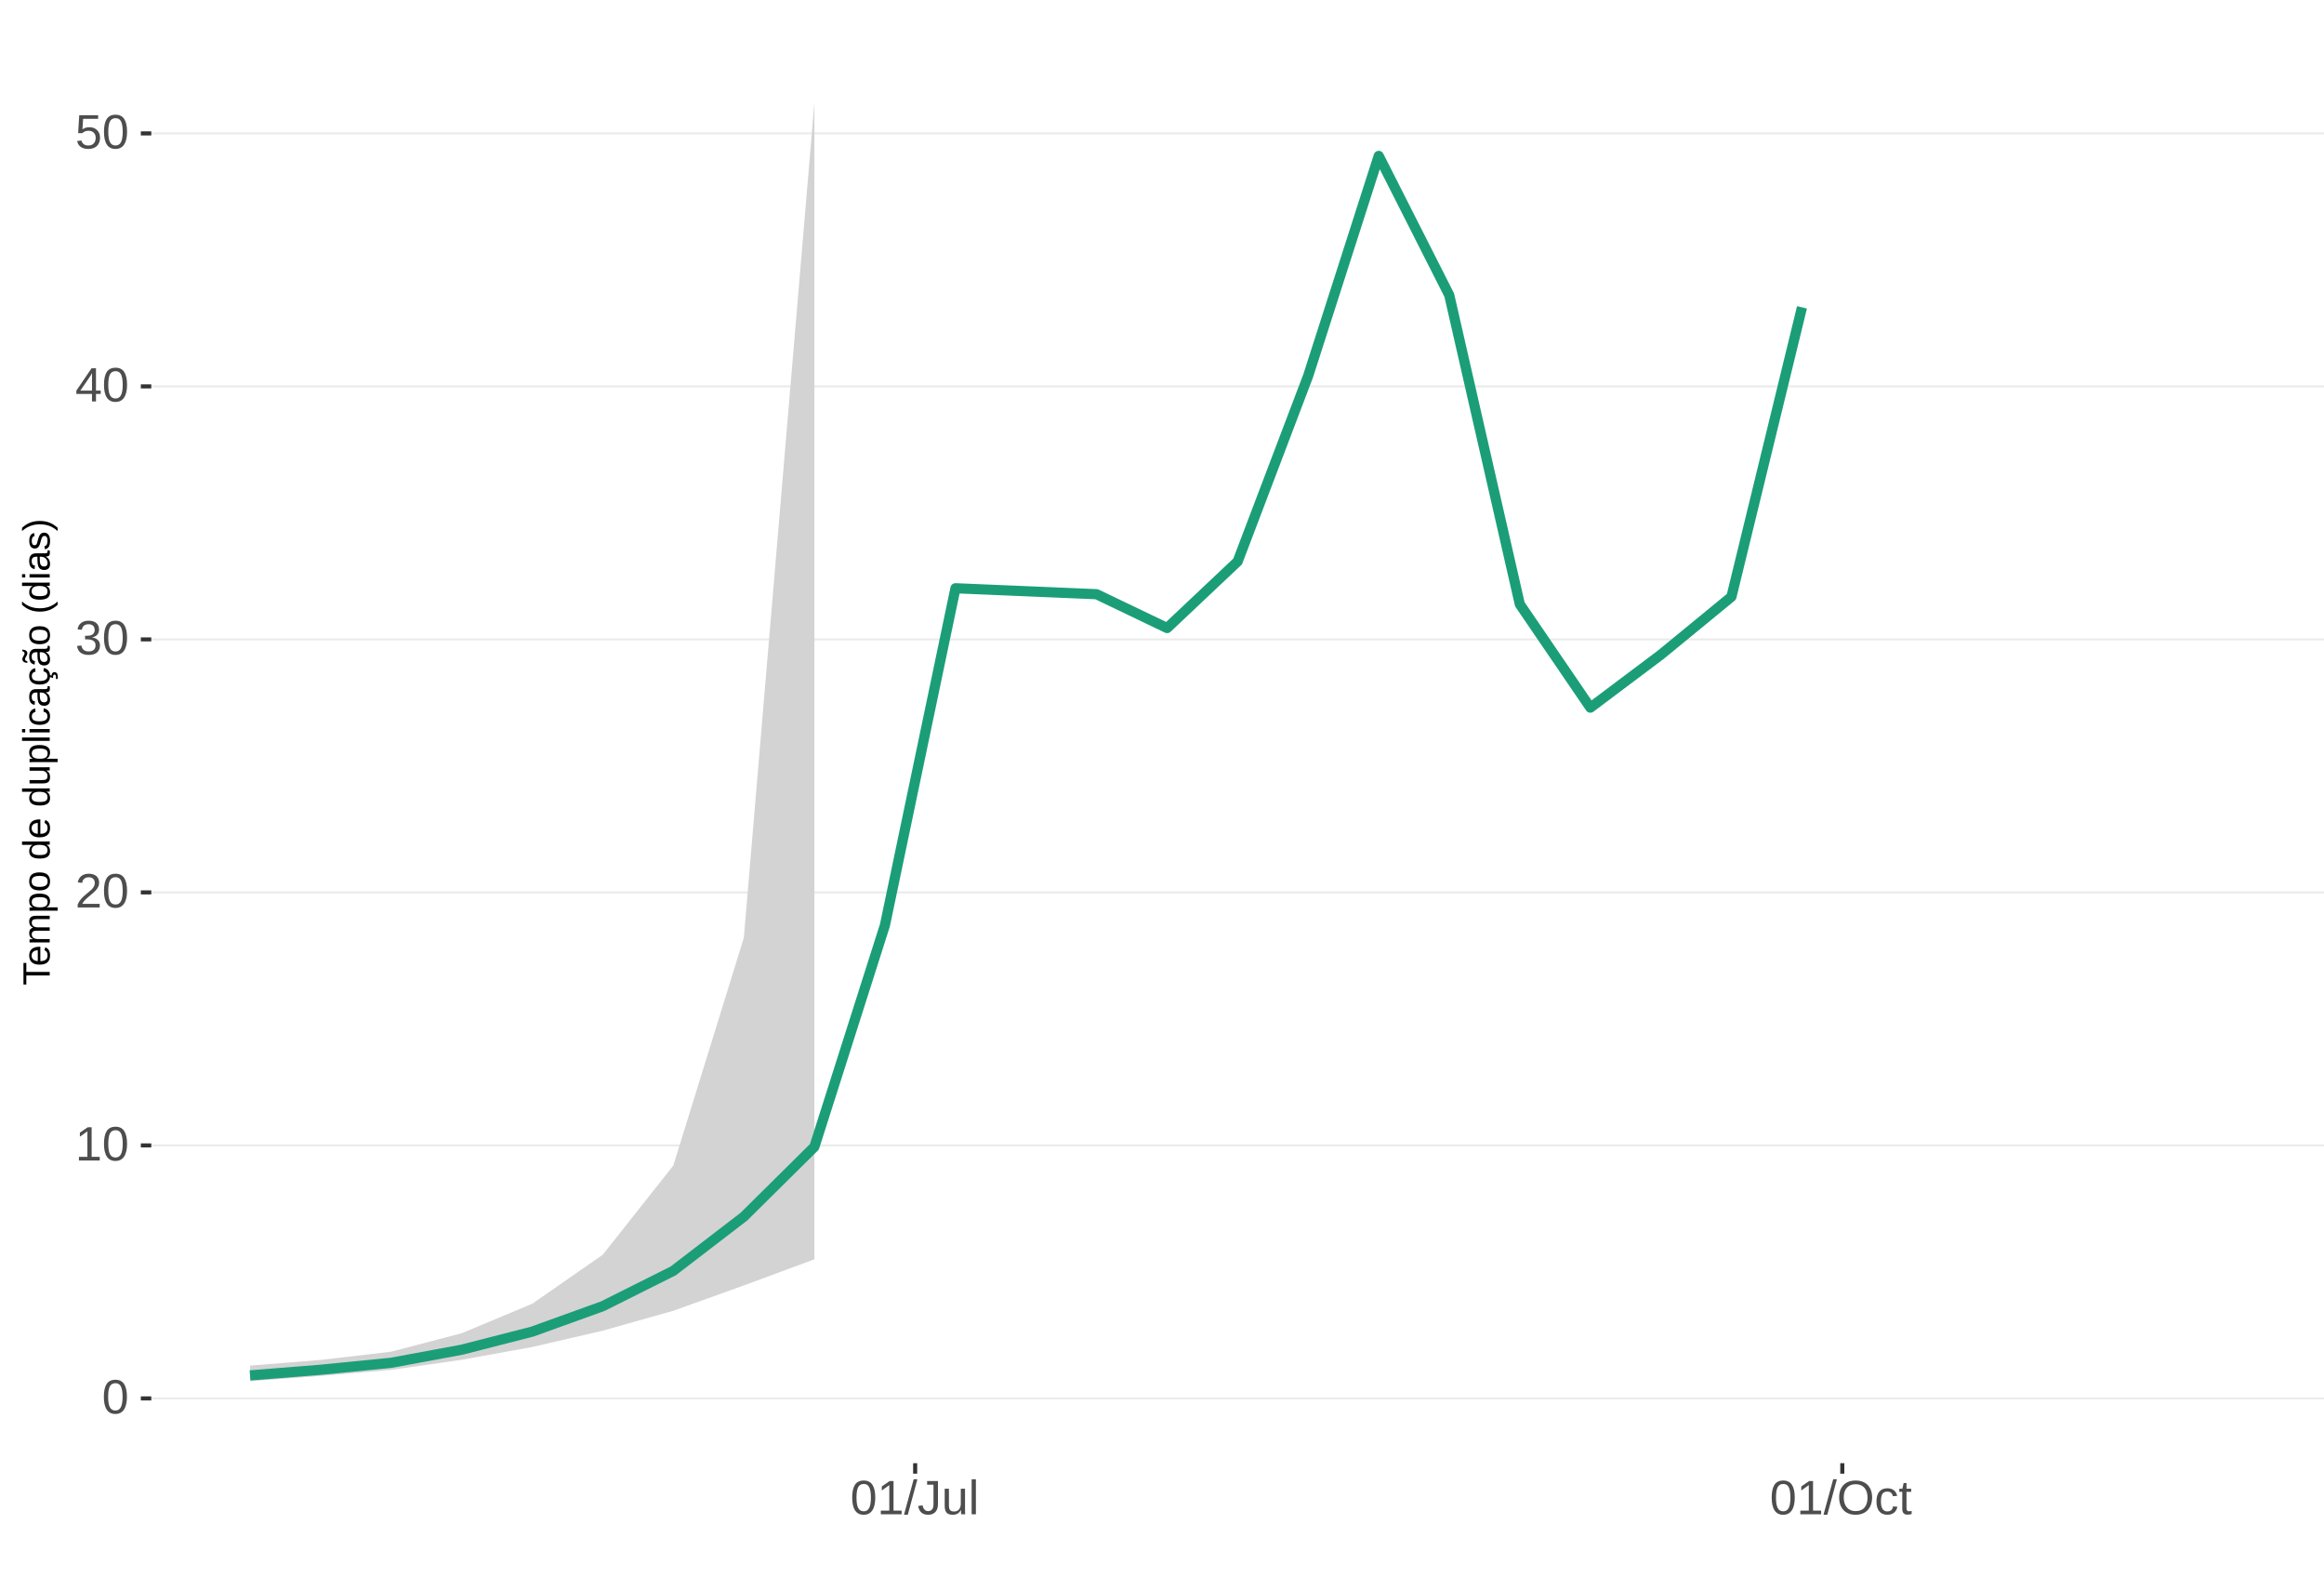
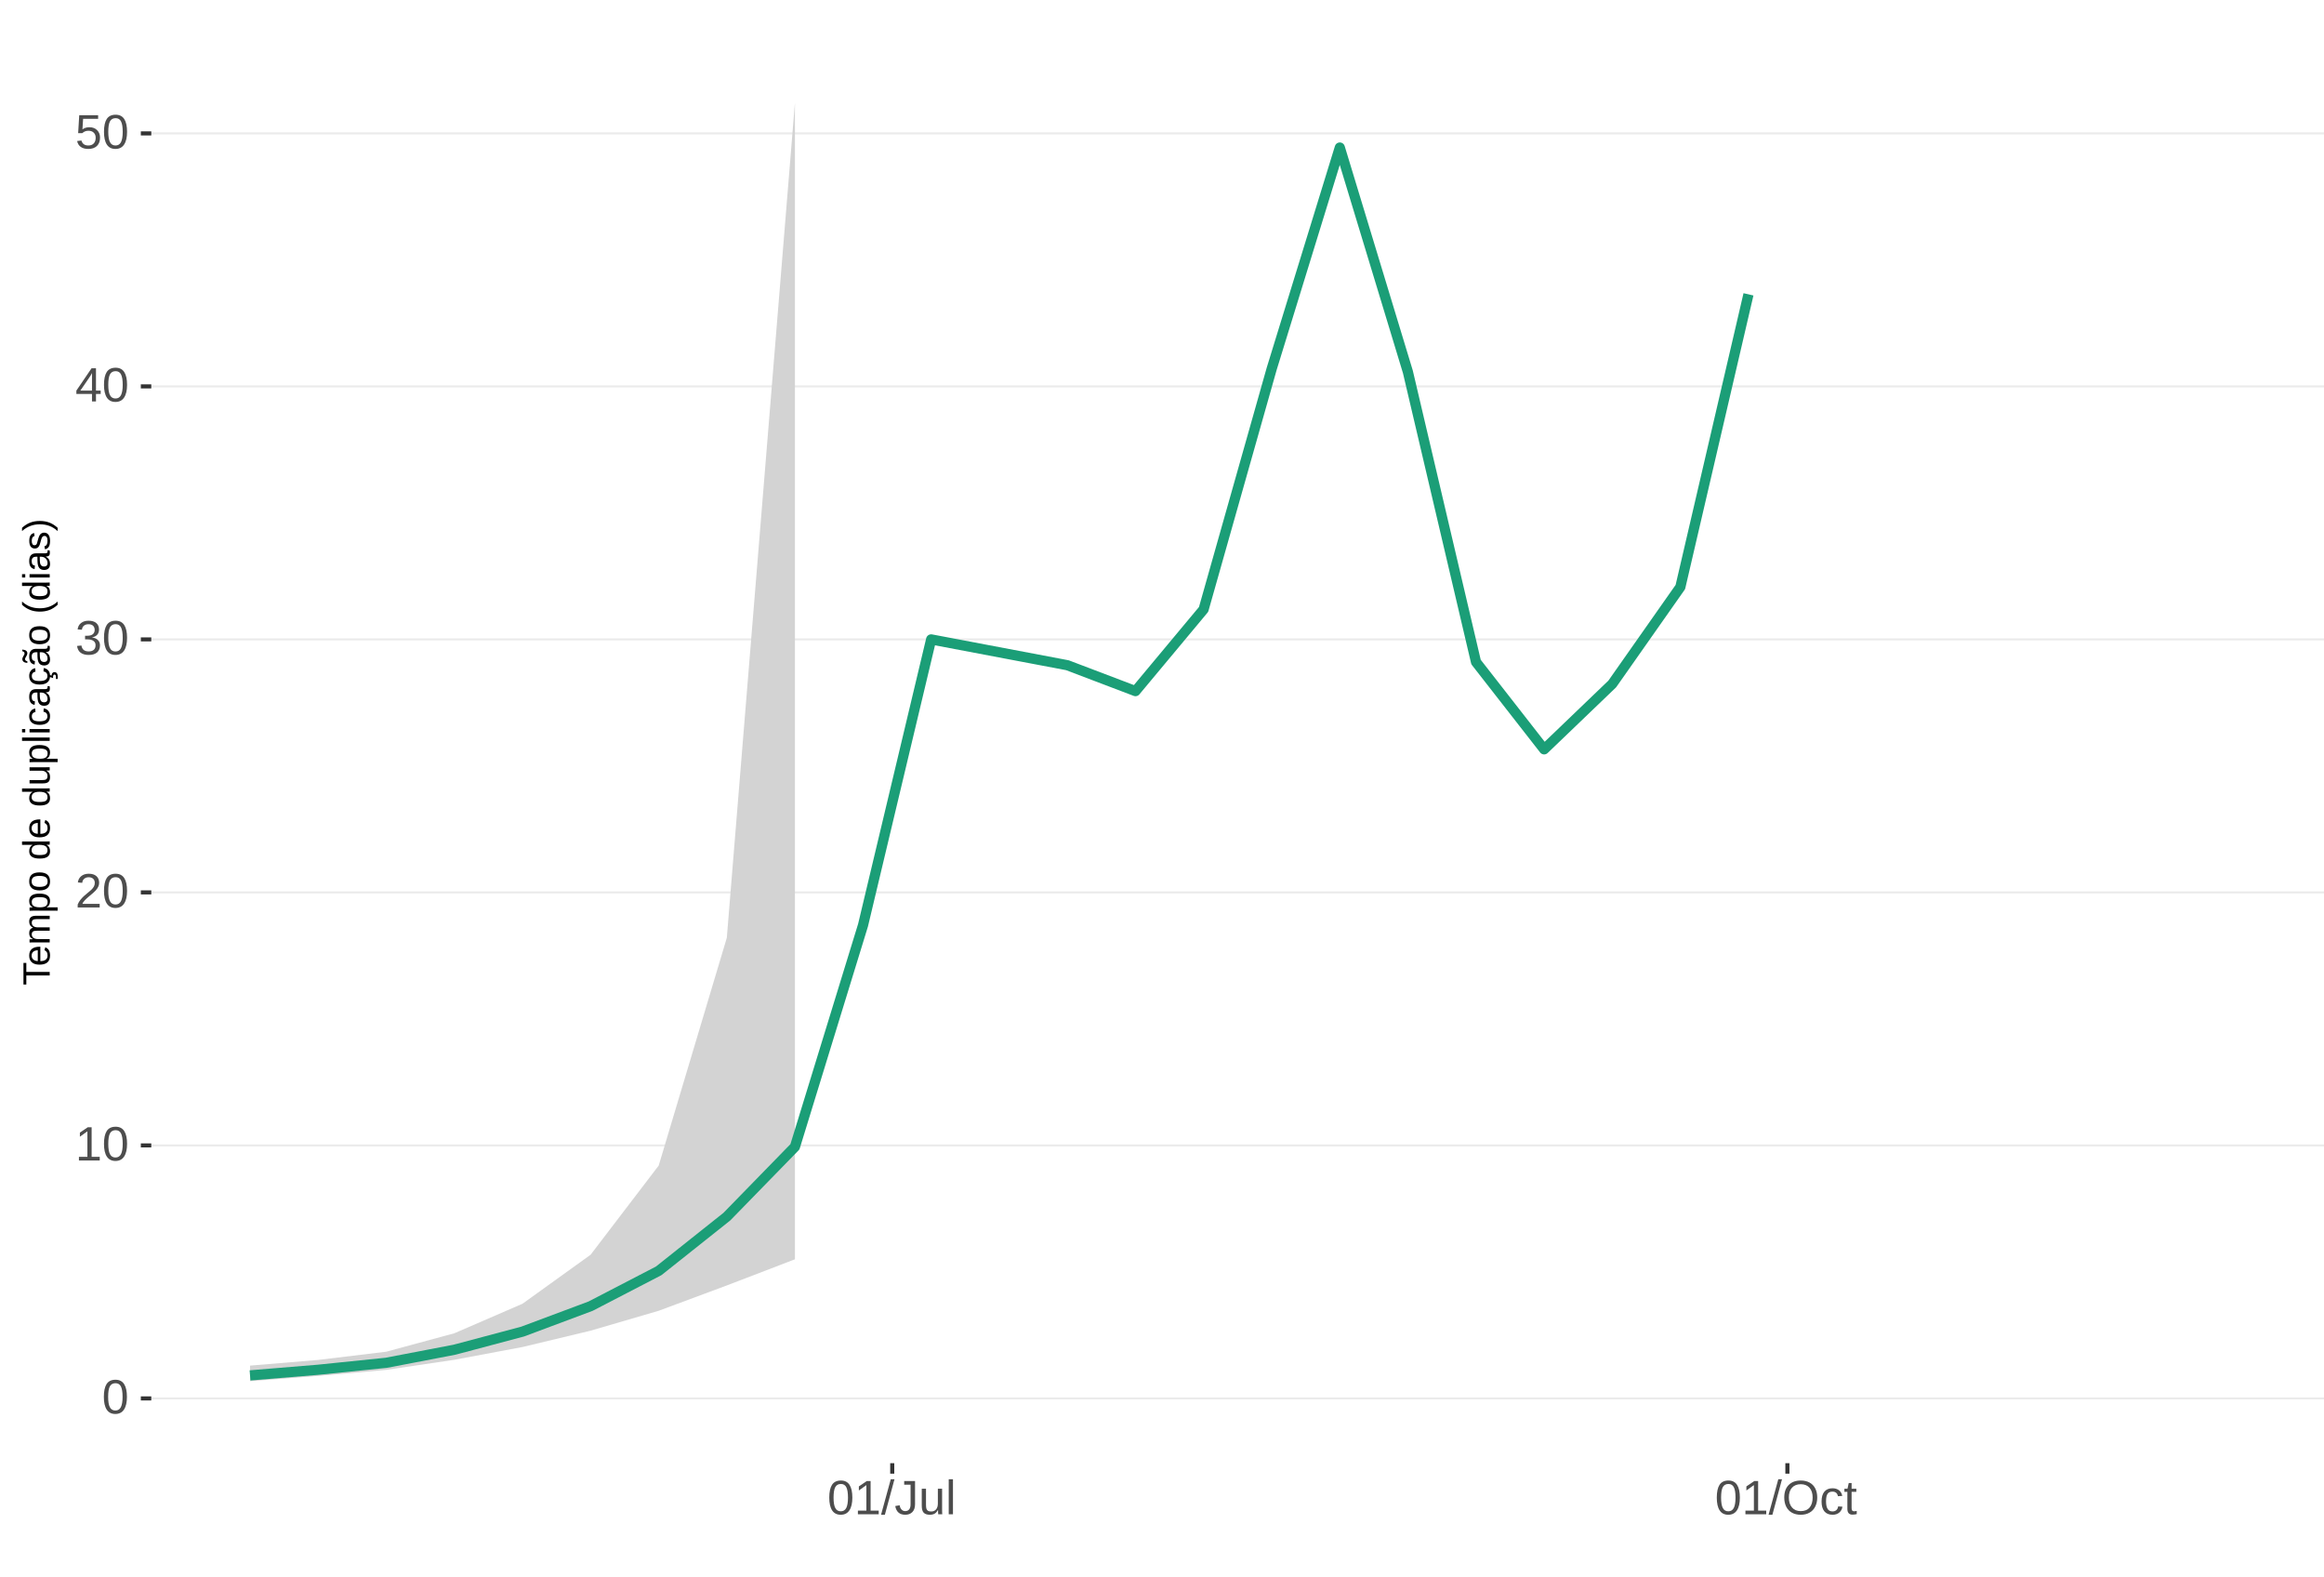
<svg xmlns="http://www.w3.org/2000/svg" xmlns:xlink="http://www.w3.org/1999/xlink" width="609pt" height="413pt" viewBox="0 0 609 413" version="1.1">
  <defs>
    <g>
      <symbol overflow="visible" id="glyph0-0">
        <path style="stroke:none;" d="M 1.266 -8.703 L 8.219 -8.703 L 8.219 0 L 1.266 0 Z M 1.734 -8.234 L 1.734 -0.469 L 7.75 -0.469 L 7.75 -8.234 Z M 1.734 -8.234 " />
      </symbol>
      <symbol overflow="visible" id="glyph0-1">
        <path style="stroke:none;" d="M 6.547 -4.359 C 6.547 -2.898 6.285 -1.785 5.766 -1.016 C 5.254 -0.254 4.5 0.125 3.5 0.125 C 2.5 0.125 1.75 -0.254 1.25 -1.016 C 0.75 -1.773 0.5 -2.891 0.5 -4.359 C 0.5 -5.848 0.738 -6.969 1.219 -7.719 C 1.707 -8.469 2.484 -8.844 3.547 -8.844 C 4.566 -8.844 5.32 -8.461 5.812 -7.703 C 6.301 -6.953 6.547 -5.836 6.547 -4.359 Z M 5.406 -4.359 C 5.406 -5.609 5.258 -6.516 4.969 -7.078 C 4.688 -7.648 4.211 -7.938 3.547 -7.938 C 2.859 -7.938 2.363 -7.656 2.062 -7.094 C 1.77 -6.539 1.625 -5.629 1.625 -4.359 C 1.625 -3.117 1.773 -2.211 2.078 -1.641 C 2.379 -1.066 2.859 -0.781 3.516 -0.781 C 4.172 -0.781 4.648 -1.07 4.953 -1.656 C 5.254 -2.25 5.406 -3.148 5.406 -4.359 Z M 5.406 -4.359 " />
      </symbol>
      <symbol overflow="visible" id="glyph0-2">
        <path style="stroke:none;" d="M 0.969 0 L 0.969 -0.953 L 3.188 -0.953 L 3.188 -7.641 L 1.219 -6.234 L 1.219 -7.297 L 3.281 -8.703 L 4.297 -8.703 L 4.297 -0.953 L 6.422 -0.953 L 6.422 0 Z M 0.969 0 " />
      </symbol>
      <symbol overflow="visible" id="glyph0-3">
        <path style="stroke:none;" d="M 0.641 0 L 0.641 -0.781 C 0.848 -1.27 1.102 -1.695 1.406 -2.062 C 1.707 -2.426 2.023 -2.758 2.359 -3.062 C 2.691 -3.363 3.02 -3.641 3.344 -3.891 C 3.676 -4.148 3.973 -4.406 4.234 -4.656 C 4.504 -4.914 4.719 -5.188 4.875 -5.469 C 5.039 -5.75 5.125 -6.066 5.125 -6.422 C 5.125 -6.891 4.984 -7.254 4.703 -7.516 C 4.422 -7.785 4.031 -7.922 3.531 -7.922 C 3.062 -7.922 2.672 -7.789 2.359 -7.531 C 2.055 -7.281 1.879 -6.922 1.828 -6.453 L 0.688 -6.562 C 0.77 -7.25 1.066 -7.801 1.578 -8.219 C 2.086 -8.633 2.738 -8.844 3.531 -8.844 C 4.406 -8.844 5.078 -8.633 5.547 -8.219 C 6.023 -7.801 6.266 -7.211 6.266 -6.453 C 6.266 -6.109 6.188 -5.77 6.031 -5.438 C 5.875 -5.102 5.645 -4.77 5.344 -4.438 C 5.039 -4.102 4.457 -3.586 3.594 -2.891 C 3.125 -2.504 2.75 -2.156 2.469 -1.844 C 2.188 -1.531 1.984 -1.234 1.859 -0.953 L 6.406 -0.953 L 6.406 0 Z M 0.641 0 " />
      </symbol>
      <symbol overflow="visible" id="glyph0-4">
        <path style="stroke:none;" d="M 6.484 -2.406 C 6.484 -1.602 6.227 -0.977 5.719 -0.531 C 5.207 -0.094 4.477 0.125 3.531 0.125 C 2.645 0.125 1.938 -0.07 1.406 -0.469 C 0.883 -0.863 0.578 -1.453 0.484 -2.234 L 1.625 -2.344 C 1.781 -1.312 2.414 -0.797 3.531 -0.797 C 4.094 -0.797 4.531 -0.93 4.844 -1.203 C 5.164 -1.484 5.328 -1.895 5.328 -2.438 C 5.328 -2.914 5.145 -3.285 4.781 -3.547 C 4.414 -3.816 3.891 -3.953 3.203 -3.953 L 2.578 -3.953 L 2.578 -4.906 L 3.172 -4.906 C 3.785 -4.906 4.258 -5.035 4.594 -5.297 C 4.926 -5.566 5.094 -5.941 5.094 -6.422 C 5.094 -6.879 4.957 -7.242 4.688 -7.516 C 4.414 -7.785 4.008 -7.922 3.469 -7.922 C 2.977 -7.922 2.582 -7.797 2.281 -7.547 C 1.977 -7.297 1.801 -6.941 1.75 -6.484 L 0.625 -6.562 C 0.707 -7.281 1.004 -7.836 1.516 -8.234 C 2.023 -8.641 2.68 -8.844 3.484 -8.844 C 4.359 -8.844 5.035 -8.641 5.516 -8.234 C 5.992 -7.828 6.234 -7.258 6.234 -6.531 C 6.234 -5.977 6.078 -5.523 5.766 -5.172 C 5.461 -4.828 5.016 -4.594 4.422 -4.469 L 4.422 -4.438 C 5.066 -4.375 5.57 -4.156 5.938 -3.781 C 6.301 -3.414 6.484 -2.957 6.484 -2.406 Z M 6.484 -2.406 " />
      </symbol>
      <symbol overflow="visible" id="glyph0-5">
        <path style="stroke:none;" d="M 5.438 -1.969 L 5.438 0 L 4.391 0 L 4.391 -1.969 L 0.297 -1.969 L 0.297 -2.844 L 4.281 -8.703 L 5.438 -8.703 L 5.438 -2.844 L 6.672 -2.844 L 6.672 -1.969 Z M 4.391 -7.453 C 4.379 -7.43 4.32 -7.32 4.219 -7.125 C 4.113 -6.926 4.035 -6.789 3.984 -6.719 L 1.75 -3.438 L 1.422 -2.969 L 1.312 -2.844 L 4.391 -2.844 Z M 4.391 -7.453 " />
      </symbol>
      <symbol overflow="visible" id="glyph0-6">
        <path style="stroke:none;" d="M 6.5 -2.844 C 6.5 -1.914 6.227 -1.188 5.688 -0.656 C 5.145 -0.133 4.391 0.125 3.422 0.125 C 2.609 0.125 1.953 -0.051 1.453 -0.406 C 0.953 -0.758 0.633 -1.273 0.5 -1.953 L 1.625 -2.078 C 1.863 -1.211 2.469 -0.781 3.438 -0.781 C 4.039 -0.781 4.508 -0.957 4.844 -1.312 C 5.188 -1.676 5.359 -2.176 5.359 -2.812 C 5.359 -3.363 5.188 -3.805 4.844 -4.141 C 4.5 -4.473 4.039 -4.641 3.469 -4.641 C 3.164 -4.641 2.883 -4.594 2.625 -4.5 C 2.363 -4.406 2.102 -4.242 1.844 -4.016 L 0.766 -4.016 L 1.047 -8.703 L 6 -8.703 L 6 -7.766 L 2.062 -7.766 L 1.891 -5 C 2.379 -5.375 2.984 -5.562 3.703 -5.562 C 4.555 -5.562 5.234 -5.305 5.734 -4.797 C 6.242 -4.297 6.5 -3.645 6.5 -2.844 Z M 6.5 -2.844 " />
      </symbol>
      <symbol overflow="visible" id="glyph0-7">
        <path style="stroke:none;" d="M 0 0.125 L 2.547 -9.172 L 3.516 -9.172 L 1 0.125 Z M 0 0.125 " />
      </symbol>
      <symbol overflow="visible" id="glyph0-8">
        <path style="stroke:none;" d="M 2.828 0.125 C 1.348 0.125 0.473 -0.633 0.203 -2.156 L 1.359 -2.359 C 1.43 -1.879 1.598 -1.504 1.859 -1.234 C 2.117 -0.961 2.441 -0.828 2.828 -0.828 C 3.254 -0.828 3.594 -0.973 3.844 -1.266 C 4.094 -1.566 4.219 -2.004 4.219 -2.578 L 4.219 -7.75 L 2.547 -7.75 L 2.547 -8.703 L 5.391 -8.703 L 5.391 -2.594 C 5.391 -1.75 5.16 -1.082 4.703 -0.594 C 4.242 -0.113 3.617 0.125 2.828 0.125 Z M 2.828 0.125 " />
      </symbol>
      <symbol overflow="visible" id="glyph0-9">
        <path style="stroke:none;" d="M 1.938 -6.688 L 1.938 -2.453 C 1.938 -2.004 1.977 -1.66 2.062 -1.422 C 2.156 -1.18 2.297 -1.004 2.484 -0.891 C 2.672 -0.785 2.945 -0.734 3.312 -0.734 C 3.852 -0.734 4.273 -0.914 4.578 -1.281 C 4.891 -1.645 5.047 -2.156 5.047 -2.812 L 5.047 -6.688 L 6.156 -6.688 L 6.156 -1.422 C 6.156 -0.648 6.172 -0.176 6.203 0 L 5.141 0 C 5.141 -0.02 5.133 -0.07 5.125 -0.156 C 5.125 -0.25 5.117 -0.352 5.109 -0.469 C 5.109 -0.594 5.102 -0.816 5.094 -1.141 L 5.078 -1.141 C 4.828 -0.68 4.531 -0.352 4.188 -0.156 C 3.852 0.031 3.438 0.125 2.938 0.125 C 2.207 0.125 1.672 -0.055 1.328 -0.422 C 0.992 -0.785 0.828 -1.391 0.828 -2.234 L 0.828 -6.688 Z M 1.938 -6.688 " />
      </symbol>
      <symbol overflow="visible" id="glyph0-10">
        <path style="stroke:none;" d="M 0.859 0 L 0.859 -9.172 L 1.969 -9.172 L 1.969 0 Z M 0.859 0 " />
      </symbol>
      <symbol overflow="visible" id="glyph0-11">
        <path style="stroke:none;" d="M 9.234 -4.391 C 9.234 -3.484 9.055 -2.688 8.703 -2 C 8.359 -1.312 7.859 -0.785 7.203 -0.422 C 6.555 -0.055 5.789 0.125 4.906 0.125 C 4.02 0.125 3.25 -0.055 2.594 -0.422 C 1.945 -0.785 1.453 -1.305 1.109 -1.984 C 0.766 -2.672 0.594 -3.473 0.594 -4.391 C 0.594 -5.785 0.973 -6.875 1.734 -7.656 C 2.504 -8.445 3.566 -8.844 4.922 -8.844 C 5.805 -8.844 6.57 -8.664 7.219 -8.312 C 7.875 -7.957 8.375 -7.441 8.719 -6.766 C 9.062 -6.098 9.234 -5.305 9.234 -4.391 Z M 8.031 -4.391 C 8.031 -5.473 7.758 -6.32 7.219 -6.938 C 6.676 -7.562 5.91 -7.875 4.922 -7.875 C 3.93 -7.875 3.16 -7.566 2.609 -6.953 C 2.066 -6.348 1.797 -5.492 1.797 -4.391 C 1.797 -3.297 2.07 -2.426 2.625 -1.781 C 3.176 -1.145 3.938 -0.828 4.906 -0.828 C 5.914 -0.828 6.688 -1.133 7.219 -1.75 C 7.758 -2.375 8.031 -3.254 8.031 -4.391 Z M 8.031 -4.391 " />
      </symbol>
      <symbol overflow="visible" id="glyph0-12">
        <path style="stroke:none;" d="M 1.703 -3.375 C 1.703 -2.488 1.844 -1.828 2.125 -1.391 C 2.406 -0.961 2.828 -0.75 3.391 -0.75 C 3.785 -0.75 4.113 -0.852 4.375 -1.062 C 4.645 -1.281 4.812 -1.613 4.875 -2.062 L 6 -1.984 C 5.906 -1.348 5.629 -0.836 5.172 -0.453 C 4.711 -0.066 4.129 0.125 3.422 0.125 C 2.484 0.125 1.766 -0.172 1.266 -0.766 C 0.773 -1.359 0.531 -2.219 0.531 -3.344 C 0.531 -4.469 0.773 -5.328 1.266 -5.922 C 1.766 -6.516 2.477 -6.812 3.406 -6.812 C 4.094 -6.812 4.66 -6.633 5.109 -6.281 C 5.555 -5.926 5.836 -5.438 5.953 -4.812 L 4.812 -4.734 C 4.758 -5.098 4.613 -5.391 4.375 -5.609 C 4.133 -5.828 3.801 -5.938 3.375 -5.938 C 2.781 -5.938 2.352 -5.738 2.094 -5.344 C 1.832 -4.957 1.703 -4.301 1.703 -3.375 Z M 1.703 -3.375 " />
      </symbol>
      <symbol overflow="visible" id="glyph0-13">
        <path style="stroke:none;" d="M 3.422 -0.047 C 3.055 0.047 2.68 0.094 2.297 0.094 C 1.41 0.094 0.969 -0.41 0.969 -1.422 L 0.969 -5.875 L 0.188 -5.875 L 0.188 -6.688 L 1 -6.688 L 1.328 -8.188 L 2.078 -8.188 L 2.078 -6.688 L 3.312 -6.688 L 3.312 -5.875 L 2.078 -5.875 L 2.078 -1.656 C 2.078 -1.332 2.129 -1.102 2.234 -0.969 C 2.336 -0.844 2.52 -0.781 2.781 -0.781 C 2.926 -0.781 3.141 -0.812 3.422 -0.875 Z M 3.422 -0.047 " />
      </symbol>
      <symbol overflow="visible" id="glyph1-0">
        <path style="stroke:none;" d="M -6.875 -1 L -6.875 -6.5 L 0 -6.5 L 0 -1 Z M -6.516 -1.375 L -0.375 -1.375 L -0.375 -6.125 L -6.516 -6.125 Z M -6.516 -1.375 " />
      </symbol>
      <symbol overflow="visible" id="glyph1-1">
        <path style="stroke:none;" d="M -6.125 -3.516 L 0 -3.516 L 0 -2.594 L -6.125 -2.594 L -6.125 -0.219 L -6.875 -0.219 L -6.875 -5.875 L -6.125 -5.875 Z M -6.125 -3.516 " />
      </symbol>
      <symbol overflow="visible" id="glyph1-2">
        <path style="stroke:none;" d="M -2.453 -1.344 C -1.848 -1.344 -1.379 -1.469 -1.047 -1.719 C -0.723 -1.969 -0.562 -2.336 -0.562 -2.828 C -0.562 -3.203 -0.633 -3.504 -0.781 -3.734 C -0.938 -3.961 -1.133 -4.117 -1.375 -4.203 L -1.156 -4.969 C -0.32 -4.656 0.094 -3.941 0.094 -2.828 C 0.094 -2.047 -0.133 -1.445 -0.594 -1.031 C -1.062 -0.625 -1.754 -0.422 -2.672 -0.422 C -3.547 -0.422 -4.211 -0.625 -4.672 -1.031 C -5.141 -1.445 -5.375 -2.031 -5.375 -2.781 C -5.375 -4.344 -4.441 -5.125 -2.578 -5.125 L -2.453 -5.125 Z M -3.125 -4.203 C -3.688 -4.16 -4.094 -4.02 -4.344 -3.781 C -4.602 -3.551 -4.734 -3.219 -4.734 -2.781 C -4.734 -2.352 -4.586 -2.016 -4.297 -1.766 C -4.016 -1.516 -3.625 -1.379 -3.125 -1.359 Z M -3.125 -4.203 " />
      </symbol>
      <symbol overflow="visible" id="glyph1-3">
        <path style="stroke:none;" d="M 0 -3.75 L -3.344 -3.75 C -3.852 -3.75 -4.207 -3.676 -4.406 -3.531 C -4.602 -3.395 -4.703 -3.145 -4.703 -2.781 C -4.703 -2.406 -4.555 -2.109 -4.266 -1.891 C -3.984 -1.672 -3.582 -1.562 -3.062 -1.562 L 0 -1.562 L 0 -0.688 L -4.156 -0.688 C -4.77 -0.688 -5.145 -0.68 -5.281 -0.672 L -5.281 -1.5 C -5.27 -1.5 -5.227 -1.5 -5.156 -1.5 C -5.082 -1.508 -5 -1.516 -4.906 -1.516 C -4.812 -1.523 -4.633 -1.531 -4.375 -1.531 L -4.375 -1.547 C -4.75 -1.734 -5.008 -1.945 -5.156 -2.188 C -5.301 -2.438 -5.375 -2.738 -5.375 -3.094 C -5.375 -3.488 -5.297 -3.801 -5.141 -4.031 C -4.984 -4.27 -4.727 -4.438 -4.375 -4.531 L -4.375 -4.547 C -4.727 -4.723 -4.984 -4.941 -5.141 -5.203 C -5.297 -5.461 -5.375 -5.773 -5.375 -6.141 C -5.375 -6.672 -5.227 -7.055 -4.938 -7.297 C -4.656 -7.547 -4.18 -7.672 -3.516 -7.672 L 0 -7.672 L 0 -6.797 L -3.344 -6.797 C -3.852 -6.797 -4.207 -6.723 -4.406 -6.578 C -4.602 -6.441 -4.703 -6.191 -4.703 -5.828 C -4.703 -5.453 -4.555 -5.156 -4.266 -4.938 C -3.984 -4.727 -3.582 -4.625 -3.062 -4.625 L 0 -4.625 Z M 0 -3.75 " />
      </symbol>
      <symbol overflow="visible" id="glyph1-4">
        <path style="stroke:none;" d="M -2.672 -5.141 C -0.828 -5.141 0.094 -4.492 0.094 -3.203 C 0.094 -2.391 -0.211 -1.844 -0.828 -1.562 L -0.828 -1.531 C -0.797 -1.539 -0.516 -1.547 0.016 -1.547 L 2.078 -1.547 L 2.078 -0.672 L -4.203 -0.672 C -4.742 -0.672 -5.102 -0.66 -5.281 -0.641 L -5.281 -1.5 C -5.27 -1.5 -5.223 -1.5 -5.141 -1.5 C -5.066 -1.508 -4.945 -1.52 -4.781 -1.531 C -4.613 -1.539 -4.5 -1.547 -4.438 -1.547 L -4.438 -1.562 C -4.758 -1.719 -4.992 -1.922 -5.141 -2.172 C -5.297 -2.43 -5.375 -2.773 -5.375 -3.203 C -5.375 -3.848 -5.156 -4.332 -4.719 -4.656 C -4.281 -4.977 -3.598 -5.141 -2.672 -5.141 Z M -2.641 -4.219 C -3.379 -4.219 -3.906 -4.117 -4.219 -3.922 C -4.539 -3.723 -4.703 -3.406 -4.703 -2.969 C -4.703 -2.625 -4.629 -2.352 -4.484 -2.156 C -4.336 -1.957 -4.109 -1.805 -3.797 -1.703 C -3.484 -1.598 -3.078 -1.547 -2.578 -1.547 C -1.879 -1.547 -1.363 -1.656 -1.031 -1.875 C -0.707 -2.102 -0.547 -2.469 -0.547 -2.969 C -0.547 -3.406 -0.707 -3.723 -1.031 -3.922 C -1.352 -4.117 -1.891 -4.219 -2.641 -4.219 Z M -2.641 -4.219 " />
      </symbol>
      <symbol overflow="visible" id="glyph1-5">
        <path style="stroke:none;" d="M -2.641 -5.141 C -1.723 -5.141 -1.035 -4.938 -0.578 -4.531 C -0.129 -4.125 0.094 -3.535 0.094 -2.766 C 0.094 -1.992 -0.141 -1.41 -0.609 -1.016 C -1.078 -0.617 -1.754 -0.422 -2.641 -0.422 C -4.461 -0.422 -5.375 -1.207 -5.375 -2.781 C -5.375 -3.594 -5.148 -4.188 -4.703 -4.562 C -4.266 -4.945 -3.578 -5.141 -2.641 -5.141 Z M -2.641 -4.219 C -3.367 -4.219 -3.898 -4.109 -4.234 -3.891 C -4.566 -3.672 -4.734 -3.305 -4.734 -2.797 C -4.734 -2.285 -4.562 -1.914 -4.219 -1.688 C -3.883 -1.457 -3.359 -1.344 -2.641 -1.344 C -1.953 -1.344 -1.43 -1.453 -1.078 -1.672 C -0.723 -1.898 -0.547 -2.258 -0.547 -2.75 C -0.547 -3.281 -0.711 -3.656 -1.047 -3.875 C -1.391 -4.102 -1.922 -4.219 -2.641 -4.219 Z M -2.641 -4.219 " />
      </symbol>
      <symbol overflow="visible" id="glyph1-6">
        <path style="stroke:none;" d="" />
      </symbol>
      <symbol overflow="visible" id="glyph1-7">
        <path style="stroke:none;" d="M -0.844 -4.016 C -0.508 -3.848 -0.27 -3.629 -0.125 -3.359 C 0.02 -3.086 0.094 -2.754 0.094 -2.359 C 0.094 -1.691 -0.129 -1.203 -0.578 -0.891 C -1.023 -0.578 -1.707 -0.422 -2.625 -0.422 C -4.457 -0.422 -5.375 -1.066 -5.375 -2.359 C -5.375 -2.766 -5.301 -3.098 -5.156 -3.359 C -5.008 -3.629 -4.781 -3.848 -4.469 -4.016 L -7.25 -4.016 L -7.25 -4.891 L -1.094 -4.891 C -0.539 -4.891 -0.176 -4.898 0 -4.922 L 0 -4.078 C -0.051 -4.066 -0.172 -4.055 -0.359 -4.047 C -0.547 -4.035 -0.707 -4.031 -0.844 -4.031 Z M -2.641 -1.344 C -1.898 -1.344 -1.367 -1.438 -1.047 -1.625 C -0.734 -1.82 -0.578 -2.145 -0.578 -2.594 C -0.578 -3.082 -0.75 -3.441 -1.094 -3.672 C -1.438 -3.898 -1.973 -4.016 -2.703 -4.016 C -3.398 -4.016 -3.91 -3.898 -4.234 -3.672 C -4.566 -3.441 -4.734 -3.082 -4.734 -2.594 C -4.734 -2.156 -4.566 -1.836 -4.234 -1.641 C -3.91 -1.441 -3.379 -1.344 -2.641 -1.344 Z M -2.641 -1.344 " />
      </symbol>
      <symbol overflow="visible" id="glyph1-8">
        <path style="stroke:none;" d="M -5.281 -1.531 L -1.938 -1.531 C -1.582 -1.531 -1.305 -1.562 -1.109 -1.625 C -0.922 -1.695 -0.785 -1.805 -0.703 -1.953 C -0.617 -2.109 -0.578 -2.332 -0.578 -2.625 C -0.578 -3.039 -0.723 -3.367 -1.016 -3.609 C -1.305 -3.859 -1.707 -3.984 -2.219 -3.984 L -5.281 -3.984 L -5.281 -4.875 L -1.125 -4.875 C -0.508 -4.875 -0.133 -4.879 0 -4.891 L 0 -4.062 C -0.02 -4.062 -0.062 -4.055 -0.125 -4.047 C -0.195 -4.047 -0.281 -4.039 -0.375 -4.031 C -0.469 -4.031 -0.645 -4.031 -0.906 -4.031 L -0.906 -4.016 C -0.539 -3.816 -0.281 -3.582 -0.125 -3.312 C 0.02 -3.051 0.094 -2.723 0.094 -2.328 C 0.094 -1.742 -0.047 -1.316 -0.328 -1.047 C -0.617 -0.785 -1.098 -0.656 -1.766 -0.656 L -5.281 -0.656 Z M -5.281 -1.531 " />
      </symbol>
      <symbol overflow="visible" id="glyph1-9">
        <path style="stroke:none;" d="M 0 -0.672 L -7.25 -0.672 L -7.25 -1.547 L 0 -1.547 Z M 0 -0.672 " />
      </symbol>
      <symbol overflow="visible" id="glyph1-10">
        <path style="stroke:none;" d="M -6.406 -0.672 L -7.25 -0.672 L -7.25 -1.547 L -6.406 -1.547 Z M 0 -0.672 L -5.281 -0.672 L -5.281 -1.547 L 0 -1.547 Z M 0 -0.672 " />
      </symbol>
      <symbol overflow="visible" id="glyph1-11">
        <path style="stroke:none;" d="M -2.672 -1.344 C -1.961 -1.344 -1.438 -1.453 -1.094 -1.672 C -0.758 -1.891 -0.594 -2.223 -0.594 -2.672 C -0.594 -2.984 -0.676 -3.242 -0.844 -3.453 C -1.02 -3.672 -1.281 -3.801 -1.625 -3.844 L -1.578 -4.734 C -1.066 -4.672 -0.66 -4.457 -0.359 -4.094 C -0.055 -3.727 0.094 -3.266 0.094 -2.703 C 0.094 -1.961 -0.133 -1.395 -0.594 -1 C -1.062 -0.613 -1.742 -0.422 -2.641 -0.422 C -3.535 -0.422 -4.211 -0.613 -4.672 -1 C -5.141 -1.395 -5.375 -1.957 -5.375 -2.688 C -5.375 -3.227 -5.234 -3.676 -4.953 -4.031 C -4.68 -4.395 -4.297 -4.617 -3.797 -4.703 L -3.734 -3.797 C -4.023 -3.754 -4.254 -3.641 -4.422 -3.453 C -4.598 -3.266 -4.688 -3.004 -4.688 -2.672 C -4.688 -2.203 -4.531 -1.863 -4.219 -1.656 C -3.914 -1.445 -3.398 -1.344 -2.672 -1.344 Z M -2.672 -1.344 " />
      </symbol>
      <symbol overflow="visible" id="glyph1-12">
        <path style="stroke:none;" d="M 0.094 -2.016 C 0.094 -1.484 -0.047 -1.082 -0.328 -0.812 C -0.609 -0.551 -0.988 -0.422 -1.469 -0.422 C -2.02 -0.422 -2.441 -0.598 -2.734 -0.953 C -3.023 -1.316 -3.18 -1.898 -3.203 -2.703 L -3.219 -3.891 L -3.516 -3.891 C -3.941 -3.891 -4.25 -3.797 -4.438 -3.609 C -4.625 -3.43 -4.719 -3.148 -4.719 -2.766 C -4.719 -2.367 -4.648 -2.078 -4.516 -1.891 C -4.379 -1.711 -4.164 -1.609 -3.875 -1.578 L -3.953 -0.656 C -4.898 -0.812 -5.375 -1.52 -5.375 -2.781 C -5.375 -3.445 -5.223 -3.945 -4.922 -4.281 C -4.617 -4.613 -4.18 -4.781 -3.609 -4.781 L -1.328 -4.781 C -1.066 -4.781 -0.867 -4.812 -0.734 -4.875 C -0.609 -4.945 -0.547 -5.082 -0.547 -5.281 C -0.547 -5.363 -0.555 -5.457 -0.578 -5.562 L -0.031 -5.562 C 0.02 -5.344 0.047 -5.117 0.047 -4.891 C 0.047 -4.555 -0.035 -4.316 -0.203 -4.172 C -0.379 -4.023 -0.648 -3.941 -1.016 -3.922 L -1.016 -3.891 C -0.609 -3.672 -0.32 -3.41 -0.156 -3.109 C 0.008 -2.805 0.094 -2.441 0.094 -2.016 Z M -0.562 -2.219 C -0.562 -2.539 -0.633 -2.828 -0.781 -3.078 C -0.926 -3.328 -1.125 -3.523 -1.375 -3.672 C -1.633 -3.816 -1.898 -3.891 -2.172 -3.891 L -2.609 -3.891 L -2.594 -2.938 C -2.582 -2.52 -2.535 -2.203 -2.453 -1.984 C -2.379 -1.773 -2.258 -1.613 -2.094 -1.5 C -1.938 -1.383 -1.723 -1.328 -1.453 -1.328 C -1.172 -1.328 -0.953 -1.406 -0.797 -1.562 C -0.641 -1.719 -0.562 -1.938 -0.562 -2.219 Z M -0.562 -2.219 " />
      </symbol>
      <symbol overflow="visible" id="glyph1-13">
        <path style="stroke:none;" d="M -2.672 -1.344 C -1.961 -1.344 -1.438 -1.453 -1.094 -1.672 C -0.758 -1.891 -0.594 -2.223 -0.594 -2.672 C -0.594 -2.984 -0.676 -3.242 -0.844 -3.453 C -1.02 -3.672 -1.281 -3.801 -1.625 -3.844 L -1.578 -4.734 C -1.066 -4.672 -0.66 -4.457 -0.359 -4.094 C -0.055 -3.727 0.094 -3.266 0.094 -2.703 C 0.094 -1.961 -0.133 -1.395 -0.594 -1 C -1.062 -0.613 -1.742 -0.422 -2.641 -0.422 C -3.535 -0.422 -4.211 -0.613 -4.672 -1 C -5.141 -1.395 -5.375 -1.957 -5.375 -2.688 C -5.375 -3.227 -5.234 -3.676 -4.953 -4.031 C -4.68 -4.395 -4.297 -4.617 -3.797 -4.703 L -3.734 -3.797 C -4.023 -3.754 -4.254 -3.641 -4.422 -3.453 C -4.598 -3.266 -4.688 -3.004 -4.688 -2.672 C -4.688 -2.203 -4.531 -1.863 -4.219 -1.656 C -3.914 -1.445 -3.398 -1.344 -2.672 -1.344 Z M 1.234 -3.672 C 1.828 -3.672 2.125 -3.223 2.125 -2.328 C 2.125 -2.148 2.113 -2.004 2.094 -1.891 L 1.625 -1.891 C 1.645 -2.055 1.656 -2.195 1.656 -2.312 C 1.656 -2.789 1.52 -3.031 1.25 -3.031 C 1 -3.031 0.875 -2.812 0.875 -2.375 C 0.875 -2.238 0.879 -2.148 0.891 -2.109 L 0 -2.422 L 0 -2.938 L 0.484 -2.75 C 0.492 -3.062 0.566 -3.289 0.703 -3.438 C 0.836 -3.594 1.016 -3.672 1.234 -3.672 Z M 1.234 -3.672 " />
      </symbol>
      <symbol overflow="visible" id="glyph1-14">
        <path style="stroke:none;" d="M 0.094 -2.016 C 0.094 -1.484 -0.047 -1.082 -0.328 -0.812 C -0.609 -0.551 -0.988 -0.422 -1.469 -0.422 C -2.02 -0.422 -2.441 -0.598 -2.734 -0.953 C -3.023 -1.316 -3.18 -1.898 -3.203 -2.703 L -3.219 -3.891 L -3.516 -3.891 C -3.941 -3.891 -4.25 -3.797 -4.438 -3.609 C -4.625 -3.43 -4.719 -3.148 -4.719 -2.766 C -4.719 -2.367 -4.648 -2.078 -4.516 -1.891 C -4.379 -1.711 -4.164 -1.609 -3.875 -1.578 L -3.953 -0.656 C -4.898 -0.812 -5.375 -1.52 -5.375 -2.781 C -5.375 -3.445 -5.223 -3.945 -4.922 -4.281 C -4.617 -4.613 -4.18 -4.781 -3.609 -4.781 L -1.328 -4.781 C -1.066 -4.781 -0.867 -4.812 -0.734 -4.875 C -0.609 -4.945 -0.547 -5.082 -0.547 -5.281 C -0.547 -5.363 -0.555 -5.457 -0.578 -5.562 L -0.031 -5.562 C 0.02 -5.344 0.047 -5.117 0.047 -4.891 C 0.047 -4.555 -0.035 -4.316 -0.203 -4.172 C -0.379 -4.023 -0.648 -3.941 -1.016 -3.922 L -1.016 -3.891 C -0.609 -3.672 -0.32 -3.41 -0.156 -3.109 C 0.008 -2.805 0.094 -2.441 0.094 -2.016 Z M -0.562 -2.219 C -0.562 -2.539 -0.633 -2.828 -0.781 -3.078 C -0.926 -3.328 -1.125 -3.523 -1.375 -3.672 C -1.633 -3.816 -1.898 -3.891 -2.172 -3.891 L -2.609 -3.891 L -2.594 -2.938 C -2.582 -2.52 -2.535 -2.203 -2.453 -1.984 C -2.379 -1.773 -2.258 -1.613 -2.094 -1.5 C -1.938 -1.383 -1.723 -1.328 -1.453 -1.328 C -1.172 -1.328 -0.953 -1.406 -0.797 -1.562 C -0.641 -1.719 -0.562 -1.938 -0.562 -2.219 Z M -5.859 -3.609 C -5.859 -3.473 -5.891 -3.332 -5.953 -3.188 C -6.016 -3.051 -6.082 -2.922 -6.156 -2.797 C -6.227 -2.672 -6.297 -2.551 -6.359 -2.438 C -6.422 -2.32 -6.453 -2.211 -6.453 -2.109 C -6.453 -1.93 -6.398 -1.797 -6.297 -1.703 C -6.191 -1.617 -6.047 -1.562 -5.859 -1.531 L -5.859 -1.094 C -6.191 -1.125 -6.441 -1.176 -6.609 -1.25 C -6.785 -1.332 -6.922 -1.441 -7.016 -1.578 C -7.117 -1.711 -7.172 -1.879 -7.172 -2.078 C -7.172 -2.223 -7.141 -2.363 -7.078 -2.5 C -7.023 -2.633 -6.957 -2.766 -6.875 -2.891 C -6.801 -3.023 -6.734 -3.145 -6.672 -3.25 C -6.617 -3.363 -6.594 -3.473 -6.594 -3.578 C -6.594 -3.898 -6.785 -4.086 -7.172 -4.141 L -7.172 -4.594 C -6.691 -4.539 -6.352 -4.43 -6.156 -4.266 C -5.957 -4.098 -5.859 -3.879 -5.859 -3.609 Z M -5.859 -3.609 " />
      </symbol>
      <symbol overflow="visible" id="glyph1-15">
        <path style="stroke:none;" d="M -2.594 -0.625 C -3.539 -0.625 -4.383 -0.77 -5.125 -1.062 C -5.875 -1.352 -6.582 -1.805 -7.25 -2.422 L -7.25 -3.266 C -6.57 -2.66 -5.852 -2.211 -5.094 -1.922 C -4.332 -1.641 -3.5 -1.5 -2.594 -1.5 C -1.688 -1.5 -0.852 -1.641 -0.094 -1.922 C 0.664 -2.203 1.391 -2.648 2.078 -3.266 L 2.078 -2.422 C 1.41 -1.805 0.703 -1.352 -0.047 -1.062 C -0.797 -0.77 -1.641 -0.625 -2.578 -0.625 Z M -2.594 -0.625 " />
      </symbol>
      <symbol overflow="visible" id="glyph1-16">
        <path style="stroke:none;" d="M -1.453 -4.641 C -0.961 -4.641 -0.582 -4.453 -0.312 -4.078 C -0.039 -3.703 0.094 -3.176 0.094 -2.5 C 0.094 -1.844 -0.008 -1.332 -0.219 -0.969 C -0.438 -0.613 -0.773 -0.383 -1.234 -0.281 L -1.391 -1.062 C -1.109 -1.133 -0.898 -1.285 -0.766 -1.516 C -0.641 -1.754 -0.578 -2.082 -0.578 -2.5 C -0.578 -2.945 -0.645 -3.27 -0.781 -3.469 C -0.914 -3.676 -1.117 -3.781 -1.391 -3.781 C -1.598 -3.781 -1.766 -3.707 -1.891 -3.562 C -2.023 -3.426 -2.133 -3.195 -2.219 -2.875 L -2.391 -2.25 C -2.516 -1.738 -2.641 -1.375 -2.766 -1.156 C -2.891 -0.945 -3.039 -0.781 -3.219 -0.656 C -3.406 -0.539 -3.629 -0.484 -3.891 -0.484 C -4.367 -0.484 -4.734 -0.656 -4.984 -1 C -5.234 -1.344 -5.359 -1.844 -5.359 -2.5 C -5.359 -3.082 -5.254 -3.547 -5.047 -3.891 C -4.848 -4.234 -4.523 -4.453 -4.078 -4.547 L -3.969 -3.75 C -4.207 -3.707 -4.391 -3.578 -4.516 -3.359 C -4.641 -3.148 -4.703 -2.863 -4.703 -2.5 C -4.703 -2.102 -4.641 -1.812 -4.516 -1.625 C -4.398 -1.438 -4.219 -1.344 -3.969 -1.344 C -3.82 -1.344 -3.695 -1.379 -3.594 -1.453 C -3.5 -1.535 -3.414 -1.648 -3.344 -1.797 C -3.281 -1.953 -3.191 -2.281 -3.078 -2.781 C -2.953 -3.238 -2.836 -3.57 -2.734 -3.781 C -2.641 -3.988 -2.531 -4.148 -2.406 -4.266 C -2.289 -4.379 -2.156 -4.469 -2 -4.531 C -1.844 -4.602 -1.66 -4.641 -1.453 -4.641 Z M -1.453 -4.641 " />
      </symbol>
      <symbol overflow="visible" id="glyph1-17">
        <path style="stroke:none;" d="M -2.578 -2.703 C -1.641 -2.703 -0.797 -2.555 -0.047 -2.266 C 0.703 -1.973 1.41 -1.52 2.078 -0.906 L 2.078 -0.062 C 1.391 -0.676 0.672 -1.125 -0.078 -1.406 C -0.836 -1.688 -1.676 -1.828 -2.594 -1.828 C -3.5 -1.828 -4.328 -1.68 -5.078 -1.391 C -5.836 -1.109 -6.562 -0.664 -7.25 -0.062 L -7.25 -0.906 C -6.582 -1.52 -5.875 -1.973 -5.125 -2.266 C -4.375 -2.555 -3.531 -2.703 -2.594 -2.703 Z M -2.578 -2.703 " />
      </symbol>
    </g>
    <clipPath id="clip1">
      <path d="M 39.645 9.961 L 609 9.961 L 609 383.328 L 39.645 383.328 Z M 39.645 9.961 " />
    </clipPath>
    <clipPath id="clip2">
      <path d="M 39.645 366 L 609 366 L 609 367 L 39.645 367 Z M 39.645 366 " />
    </clipPath>
    <clipPath id="clip3">
      <path d="M 39.645 299 L 609 299 L 609 301 L 39.645 301 Z M 39.645 299 " />
    </clipPath>
    <clipPath id="clip4">
      <path d="M 39.645 233 L 609 233 L 609 235 L 39.645 235 Z M 39.645 233 " />
    </clipPath>
    <clipPath id="clip5">
      <path d="M 39.645 167 L 609 167 L 609 168 L 39.645 168 Z M 39.645 167 " />
    </clipPath>
    <clipPath id="clip6">
      <path d="M 39.645 100 L 609 100 L 609 102 L 39.645 102 Z M 39.645 100 " />
    </clipPath>
    <clipPath id="clip7">
      <path d="M 39.645 34 L 609 34 L 609 36 L 39.645 36 Z M 39.645 34 " />
    </clipPath>
  </defs>
  <g id="surface349">
    <rect x="0" y="0" width="609" height="413" style="fill:rgb(100%,100%,100%);fill-opacity:1;stroke:none;" />
    <rect x="0" y="0" width="609" height="413" style="fill:rgb(100%,100%,100%);fill-opacity:1;stroke:none;" />
    <path style="fill:none;stroke-width:1.067;stroke-linecap:round;stroke-linejoin:round;stroke:rgb(100%,100%,100%);stroke-opacity:1;stroke-miterlimit:10;" d="M 0 413 L 609 413 L 609 0 L 0 0 Z M 0 413 " />
    <g clip-path="url(#clip1)" clip-rule="nonzero">
      <path style=" stroke:none;fill-rule:nonzero;fill:rgb(100%,100%,100%);fill-opacity:1;" d="M 39.645 383.328 L 609 383.328 L 609 9.961 L 39.645 9.961 Z M 39.645 383.328 " />
    </g>
    <g clip-path="url(#clip2)" clip-rule="nonzero">
      <path style="fill:none;stroke-width:0.533;stroke-linecap:butt;stroke-linejoin:round;stroke:rgb(92.157%,92.157%,92.157%);stroke-opacity:1;stroke-miterlimit:10;" d="M 39.645 366.359 L 609 366.359 " />
    </g>
    <g clip-path="url(#clip3)" clip-rule="nonzero">
      <path style="fill:none;stroke-width:0.533;stroke-linecap:butt;stroke-linejoin:round;stroke:rgb(92.157%,92.157%,92.157%);stroke-opacity:1;stroke-miterlimit:10;" d="M 39.645 300.074 L 609 300.074 " />
    </g>
    <g clip-path="url(#clip4)" clip-rule="nonzero">
      <path style="fill:none;stroke-width:0.533;stroke-linecap:butt;stroke-linejoin:round;stroke:rgb(92.157%,92.157%,92.157%);stroke-opacity:1;stroke-miterlimit:10;" d="M 39.645 233.793 L 609 233.793 " />
    </g>
    <g clip-path="url(#clip5)" clip-rule="nonzero">
      <path style="fill:none;stroke-width:0.533;stroke-linecap:butt;stroke-linejoin:round;stroke:rgb(92.157%,92.157%,92.157%);stroke-opacity:1;stroke-miterlimit:10;" d="M 39.645 167.508 L 609 167.508 " />
    </g>
    <g clip-path="url(#clip6)" clip-rule="nonzero">
      <path style="fill:none;stroke-width:0.533;stroke-linecap:butt;stroke-linejoin:round;stroke:rgb(92.157%,92.157%,92.157%);stroke-opacity:1;stroke-miterlimit:10;" d="M 39.645 101.227 L 609 101.227 " />
    </g>
    <g clip-path="url(#clip7)" clip-rule="nonzero">
      <path style="fill:none;stroke-width:0.533;stroke-linecap:butt;stroke-linejoin:round;stroke:rgb(92.157%,92.157%,92.157%);stroke-opacity:1;stroke-miterlimit:10;" d="M 39.645 34.945 L 609 34.945 " />
    </g>
-     <path style=" stroke:none;fill-rule:nonzero;fill:rgb(82.745%,82.745%,82.745%);fill-opacity:1;" d="M 65.523 357.766 L 84.012 356.277 L 102.496 354.121 L 120.98 349.289 L 139.469 341.559 L 157.953 328.719 L 176.438 305.352 L 194.922 245.688 L 213.41 26.934 L 213.41 329.914 L 194.922 336.762 L 176.438 343.398 L 157.953 348.613 L 139.469 352.895 L 120.98 356.238 L 102.496 358.883 L 84.012 360.469 L 65.523 361.836 Z M 65.523 357.766 " />
-     <path style="fill:none;stroke-width:2.667;stroke-linecap:butt;stroke-linejoin:round;stroke:rgb(10.588%,61.961%,46.667%);stroke-opacity:1;stroke-miterlimit:10;" d="M 65.523 360.328 L 84.012 358.855 L 102.496 357.027 L 120.98 353.605 L 139.469 348.863 L 157.953 342.191 L 176.438 332.938 L 194.922 318.75 L 213.41 300.445 L 231.895 242.383 L 250.379 154.109 L 287.352 155.672 L 305.836 164.539 L 324.324 147.094 L 342.809 98.449 L 361.293 40.844 L 379.777 77.328 L 398.266 158.305 L 416.75 185.391 L 435.234 171.508 L 453.723 156.336 L 472.207 80.52 " />
+     <path style=" stroke:none;fill-rule:nonzero;fill:rgb(82.745%,82.745%,82.745%);fill-opacity:1;" d="M 65.523 357.766 L 83.371 356.277 L 101.223 354.121 L 119.07 349.289 L 136.918 341.559 L 154.766 328.719 L 172.613 305.352 L 190.461 245.688 L 208.309 26.934 L 208.309 329.914 L 190.461 336.762 L 172.613 343.398 L 154.766 348.613 L 136.918 352.895 L 119.07 356.238 L 101.223 358.883 L 83.371 360.469 L 65.523 361.836 Z M 65.523 357.766 " />
+     <path style="fill:none;stroke-width:2.667;stroke-linecap:butt;stroke-linejoin:round;stroke:rgb(10.588%,61.961%,46.667%);stroke-opacity:1;stroke-miterlimit:10;" d="M 65.523 360.328 L 83.371 358.855 L 101.223 357.027 L 119.07 353.605 L 136.918 348.863 L 154.766 342.191 L 172.613 332.938 L 190.461 318.75 L 208.309 300.445 L 226.156 242.383 L 244.008 167.512 L 279.703 174.277 L 297.551 181.059 L 315.398 159.656 L 333.246 96.609 L 351.094 38.652 L 368.941 97.445 L 386.789 173.441 L 404.641 196.312 L 422.488 179.188 L 440.336 153.785 L 458.184 77.113 " />
    <g style="fill:rgb(30.196%,30.196%,30.196%);fill-opacity:1;">
      <use xlink:href="#glyph0-1" x="26.715" y="370.311" />
    </g>
    <g style="fill:rgb(30.196%,30.196%,30.196%);fill-opacity:1;">
      <use xlink:href="#glyph0-2" x="19.715" y="304.025" />
      <use xlink:href="#glyph0-1" x="26.75" y="304.025" />
    </g>
    <g style="fill:rgb(30.196%,30.196%,30.196%);fill-opacity:1;">
      <use xlink:href="#glyph0-3" x="19.715" y="237.744" />
      <use xlink:href="#glyph0-1" x="26.75" y="237.744" />
    </g>
    <g style="fill:rgb(30.196%,30.196%,30.196%);fill-opacity:1;">
      <use xlink:href="#glyph0-4" x="19.715" y="171.459" />
      <use xlink:href="#glyph0-1" x="26.75" y="171.459" />
    </g>
    <g style="fill:rgb(30.196%,30.196%,30.196%);fill-opacity:1;">
      <use xlink:href="#glyph0-5" x="19.715" y="105.178" />
      <use xlink:href="#glyph0-1" x="26.75" y="105.178" />
    </g>
    <g style="fill:rgb(30.196%,30.196%,30.196%);fill-opacity:1;">
      <use xlink:href="#glyph0-6" x="19.715" y="38.896" />
      <use xlink:href="#glyph0-1" x="26.75" y="38.896" />
    </g>
    <path style="fill:none;stroke-width:1.067;stroke-linecap:butt;stroke-linejoin:round;stroke:rgb(20%,20%,20%);stroke-opacity:1;stroke-miterlimit:10;" d="M 36.906 366.359 L 39.645 366.359 " />
    <path style="fill:none;stroke-width:1.067;stroke-linecap:butt;stroke-linejoin:round;stroke:rgb(20%,20%,20%);stroke-opacity:1;stroke-miterlimit:10;" d="M 36.906 300.074 L 39.645 300.074 " />
    <path style="fill:none;stroke-width:1.067;stroke-linecap:butt;stroke-linejoin:round;stroke:rgb(20%,20%,20%);stroke-opacity:1;stroke-miterlimit:10;" d="M 36.906 233.793 L 39.645 233.793 " />
    <path style="fill:none;stroke-width:1.067;stroke-linecap:butt;stroke-linejoin:round;stroke:rgb(20%,20%,20%);stroke-opacity:1;stroke-miterlimit:10;" d="M 36.906 167.508 L 39.645 167.508 " />
    <path style="fill:none;stroke-width:1.067;stroke-linecap:butt;stroke-linejoin:round;stroke:rgb(20%,20%,20%);stroke-opacity:1;stroke-miterlimit:10;" d="M 36.906 101.227 L 39.645 101.227 " />
    <path style="fill:none;stroke-width:1.067;stroke-linecap:butt;stroke-linejoin:round;stroke:rgb(20%,20%,20%);stroke-opacity:1;stroke-miterlimit:10;" d="M 36.906 34.945 L 39.645 34.945 " />
-     <path style="fill:none;stroke-width:1.067;stroke-linecap:butt;stroke-linejoin:round;stroke:rgb(20%,20%,20%);stroke-opacity:1;stroke-miterlimit:10;" d="M 239.816 386.07 L 239.816 383.328 " />
-     <path style="fill:none;stroke-width:1.067;stroke-linecap:butt;stroke-linejoin:round;stroke:rgb(20%,20%,20%);stroke-opacity:1;stroke-miterlimit:10;" d="M 482.77 386.07 L 482.77 383.328 " />
-     <g style="fill:rgb(30.196%,30.196%,30.196%);fill-opacity:1;">
-       <use xlink:href="#glyph0-1" x="222.816" y="396.713" />
-       <use xlink:href="#glyph0-2" x="229.852" y="396.713" />
-       <use xlink:href="#glyph0-7" x="236.887" y="396.713" />
-       <use xlink:href="#glyph0-8" x="240.401" y="396.713" />
-       <use xlink:href="#glyph0-9" x="246.727" y="396.713" />
-       <use xlink:href="#glyph0-10" x="253.762" y="396.713" />
-     </g>
-     <g style="fill:rgb(30.196%,30.196%,30.196%);fill-opacity:1;">
-       <use xlink:href="#glyph0-1" x="463.77" y="396.713" />
-       <use xlink:href="#glyph0-2" x="470.805" y="396.713" />
-       <use xlink:href="#glyph0-7" x="477.84" y="396.713" />
-       <use xlink:href="#glyph0-11" x="481.354" y="396.713" />
-       <use xlink:href="#glyph0-12" x="491.193" y="396.713" />
-       <use xlink:href="#glyph0-13" x="497.519" y="396.713" />
+     <path style="fill:none;stroke-width:1.067;stroke-linecap:butt;stroke-linejoin:round;stroke:rgb(20%,20%,20%);stroke-opacity:1;stroke-miterlimit:10;" d="M 233.809 386.07 L 233.809 383.328 " />
+     <path style="fill:none;stroke-width:1.067;stroke-linecap:butt;stroke-linejoin:round;stroke:rgb(20%,20%,20%);stroke-opacity:1;stroke-miterlimit:10;" d="M 468.383 386.07 L 468.383 383.328 " />
+     <g style="fill:rgb(30.196%,30.196%,30.196%);fill-opacity:1;">
+       <use xlink:href="#glyph0-1" x="216.809" y="396.713" />
+       <use xlink:href="#glyph0-2" x="223.844" y="396.713" />
+       <use xlink:href="#glyph0-7" x="230.879" y="396.713" />
+       <use xlink:href="#glyph0-8" x="234.394" y="396.713" />
+       <use xlink:href="#glyph0-9" x="240.719" y="396.713" />
+       <use xlink:href="#glyph0-10" x="247.754" y="396.713" />
+     </g>
+     <g style="fill:rgb(30.196%,30.196%,30.196%);fill-opacity:1;">
+       <use xlink:href="#glyph0-1" x="449.383" y="396.713" />
+       <use xlink:href="#glyph0-2" x="456.418" y="396.713" />
+       <use xlink:href="#glyph0-7" x="463.453" y="396.713" />
+       <use xlink:href="#glyph0-11" x="466.968" y="396.713" />
+       <use xlink:href="#glyph0-12" x="476.807" y="396.713" />
+       <use xlink:href="#glyph0-13" x="483.132" y="396.713" />
    </g>
    <g style="fill:rgb(0%,0%,0%);fill-opacity:1;">
      <use xlink:href="#glyph1-1" x="13.025" y="258.145" />
      <use xlink:href="#glyph1-2" x="13.025" y="253.145" />
      <use xlink:href="#glyph1-3" x="13.025" y="247.583" />
      <use xlink:href="#glyph1-4" x="13.025" y="239.253" />
      <use xlink:href="#glyph1-5" x="13.025" y="233.691" />
      <use xlink:href="#glyph1-6" x="13.025" y="228.13" />
      <use xlink:href="#glyph1-7" x="13.025" y="225.352" />
      <use xlink:href="#glyph1-2" x="13.025" y="219.79" />
      <use xlink:href="#glyph1-6" x="13.025" y="214.229" />
      <use xlink:href="#glyph1-7" x="13.025" y="211.45" />
      <use xlink:href="#glyph1-8" x="13.025" y="205.889" />
      <use xlink:href="#glyph1-4" x="13.025" y="200.327" />
      <use xlink:href="#glyph1-9" x="13.025" y="194.766" />
      <use xlink:href="#glyph1-10" x="13.025" y="192.544" />
      <use xlink:href="#glyph1-11" x="13.025" y="190.322" />
      <use xlink:href="#glyph1-12" x="13.025" y="185.322" />
      <use xlink:href="#glyph1-13" x="13.025" y="179.761" />
      <use xlink:href="#glyph1-14" x="13.025" y="174.761" />
      <use xlink:href="#glyph1-5" x="13.025" y="169.199" />
      <use xlink:href="#glyph1-6" x="13.025" y="163.638" />
      <use xlink:href="#glyph1-15" x="13.025" y="160.859" />
      <use xlink:href="#glyph1-7" x="13.025" y="157.529" />
      <use xlink:href="#glyph1-10" x="13.025" y="151.968" />
      <use xlink:href="#glyph1-12" x="13.025" y="149.746" />
      <use xlink:href="#glyph1-16" x="13.025" y="144.185" />
      <use xlink:href="#glyph1-17" x="13.025" y="139.185" />
    </g>
  </g>
</svg>
